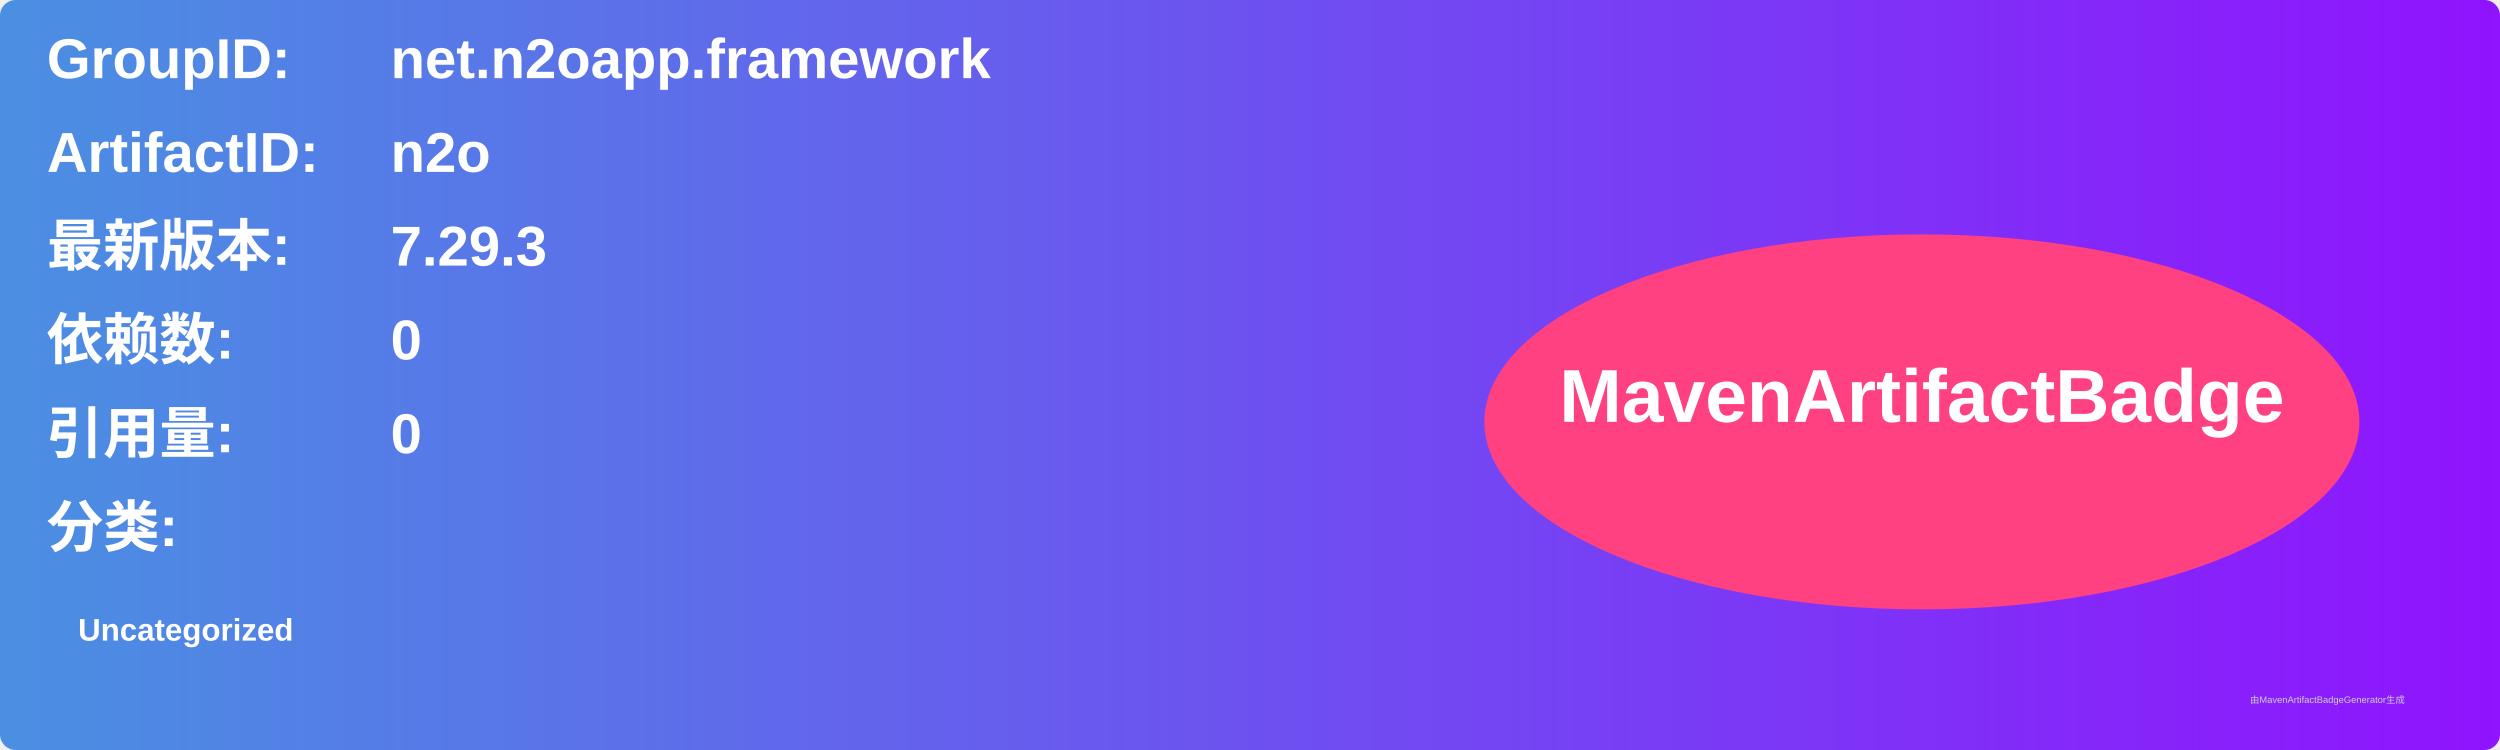
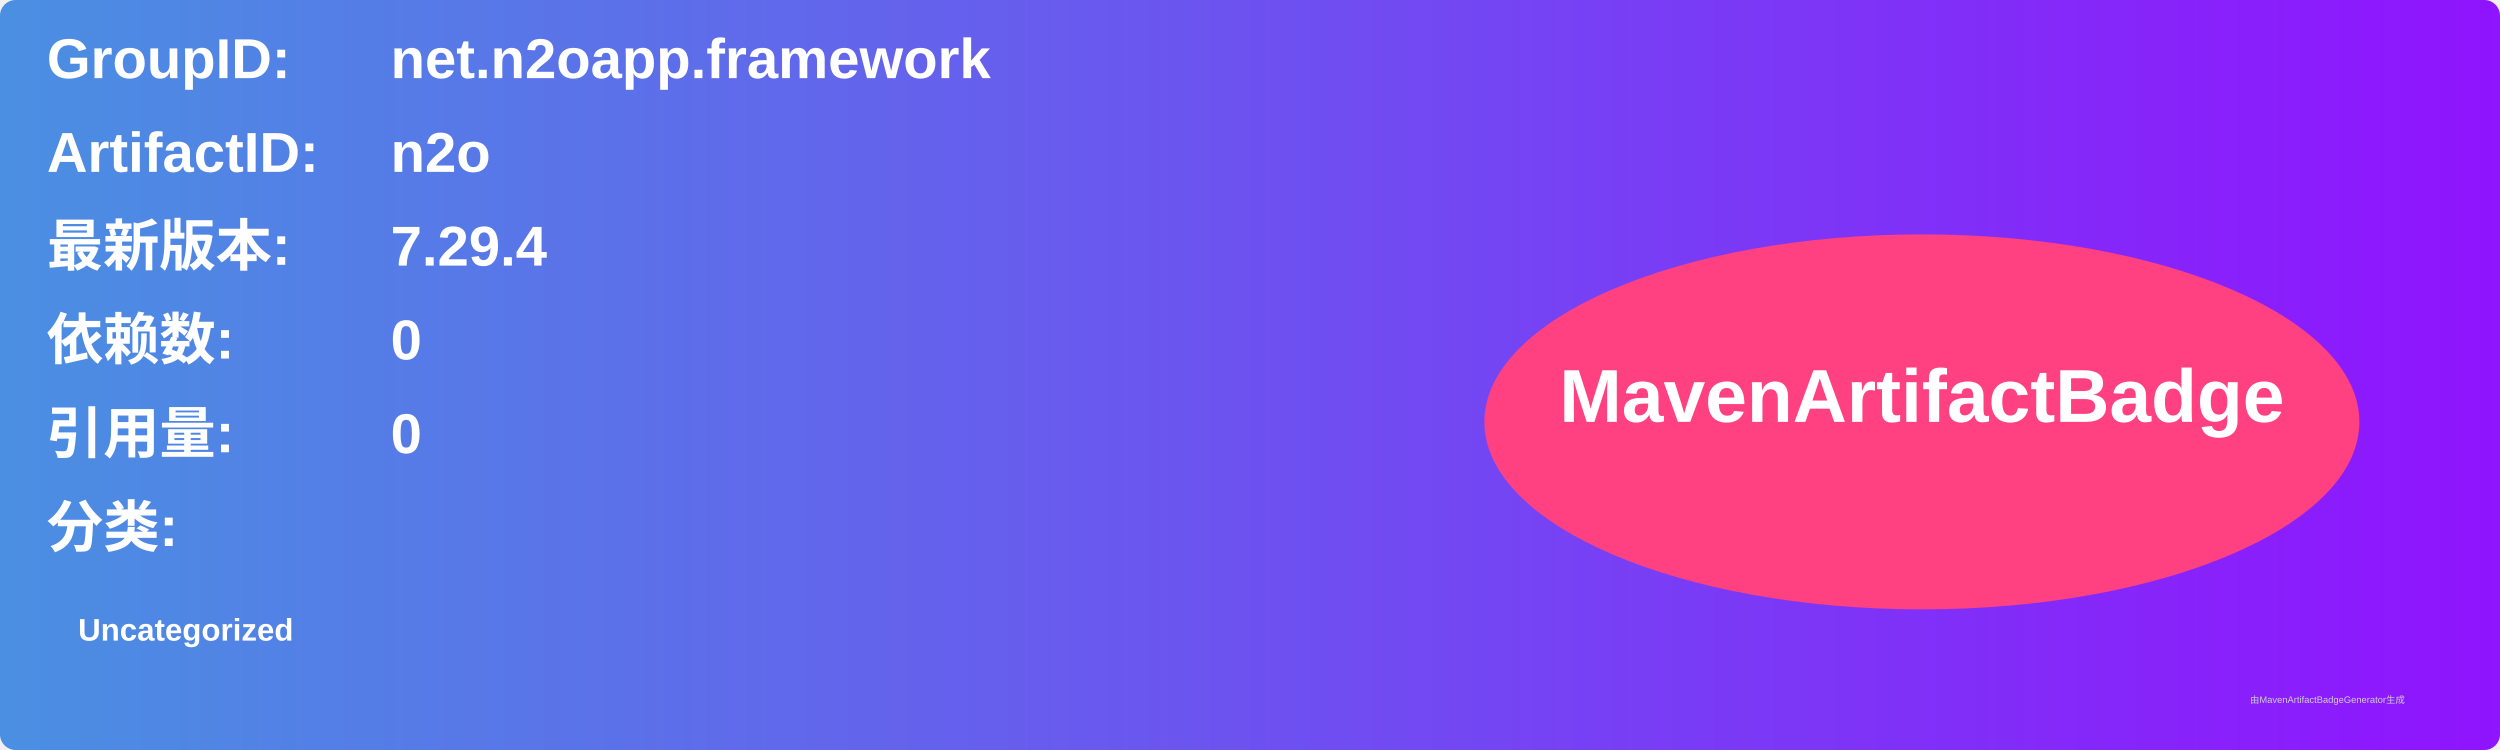
<svg xmlns="http://www.w3.org/2000/svg" width="800" height="240" viewBox="0 0 800 240">
  <linearGradient id="grad" x1="0%" y1="0%" x2="100%" y2="0%">
    <stop offset="0%" stop-color="#4a90e2" />
    <stop offset="100%" stop-color="#9013fe" />
  </linearGradient>
  <rect width="100%" height="100%" rx="5" ry="5" fill="url(#grad)" />
  <g transform="translate(15, 15)">
    <text x="0" y="10" font-family="Arial" font-size="18" fill="white" font-weight="bold" width="260">GroupID:</text>
    <text x="110" y="10" font-family="Arial" font-size="18" fill="white" font-weight="bold" width="460">net.n2oapp.framework</text>
    <text x="0" y="40" font-family="Arial" font-size="18" fill="white" font-weight="bold" width="260">ArtifactID:</text>
    <text x="110" y="40" font-family="Arial" font-size="18" fill="white" font-weight="bold" width="460">n2o</text>
    <text x="0" y="70" font-family="Arial" font-size="18" fill="white" font-weight="bold">最新版本:</text>
    <text x="110" y="70" font-family="Arial" font-size="18" fill="white" font-weight="bold">
-       <tspan font-weight="bold">7.29.3</tspan>
+       <tspan font-weight="bold">7.29.4</tspan>
    </text>
    <text x="0" y="100" font-family="Arial" font-size="18" fill="white" font-weight="bold">依赖数: </text>
    <text x="110" y="100" font-family="Arial" font-size="18" fill="white">
      <tspan font-weight="bold">0</tspan>
    </text>
    <text x="0" y="130" font-family="Arial" font-size="18" fill="white" font-weight="bold">引用量: </text>
    <text x="110" y="130" font-family="Arial" font-size="18" fill="white">
      <tspan font-weight="bold">0</tspan>
    </text>
    <text x="0" y="160" font-family="Arial" font-size="18" fill="white" font-weight="bold">分类:</text>
    <text x="10" y="190" font-family="Arial" font-size="10" fill="white">
      <tspan font-weight="bold">Uncategorized</tspan>
    </text>
    <ellipse cx="600" cy="120" rx="140" ry="60" fill="#ff4081" />
    <text x="600" y="120" text-anchor="middle" font-family="Arial" font-size="24" fill="white" font-weight="bold">MavenArtifactBadge</text>
  </g>
  <text x="720" y="225" font-family="Arial" font-size="3" fill="#d0d0d0">由MavenArtifactBadgeGenerator生成</text>
</svg>
